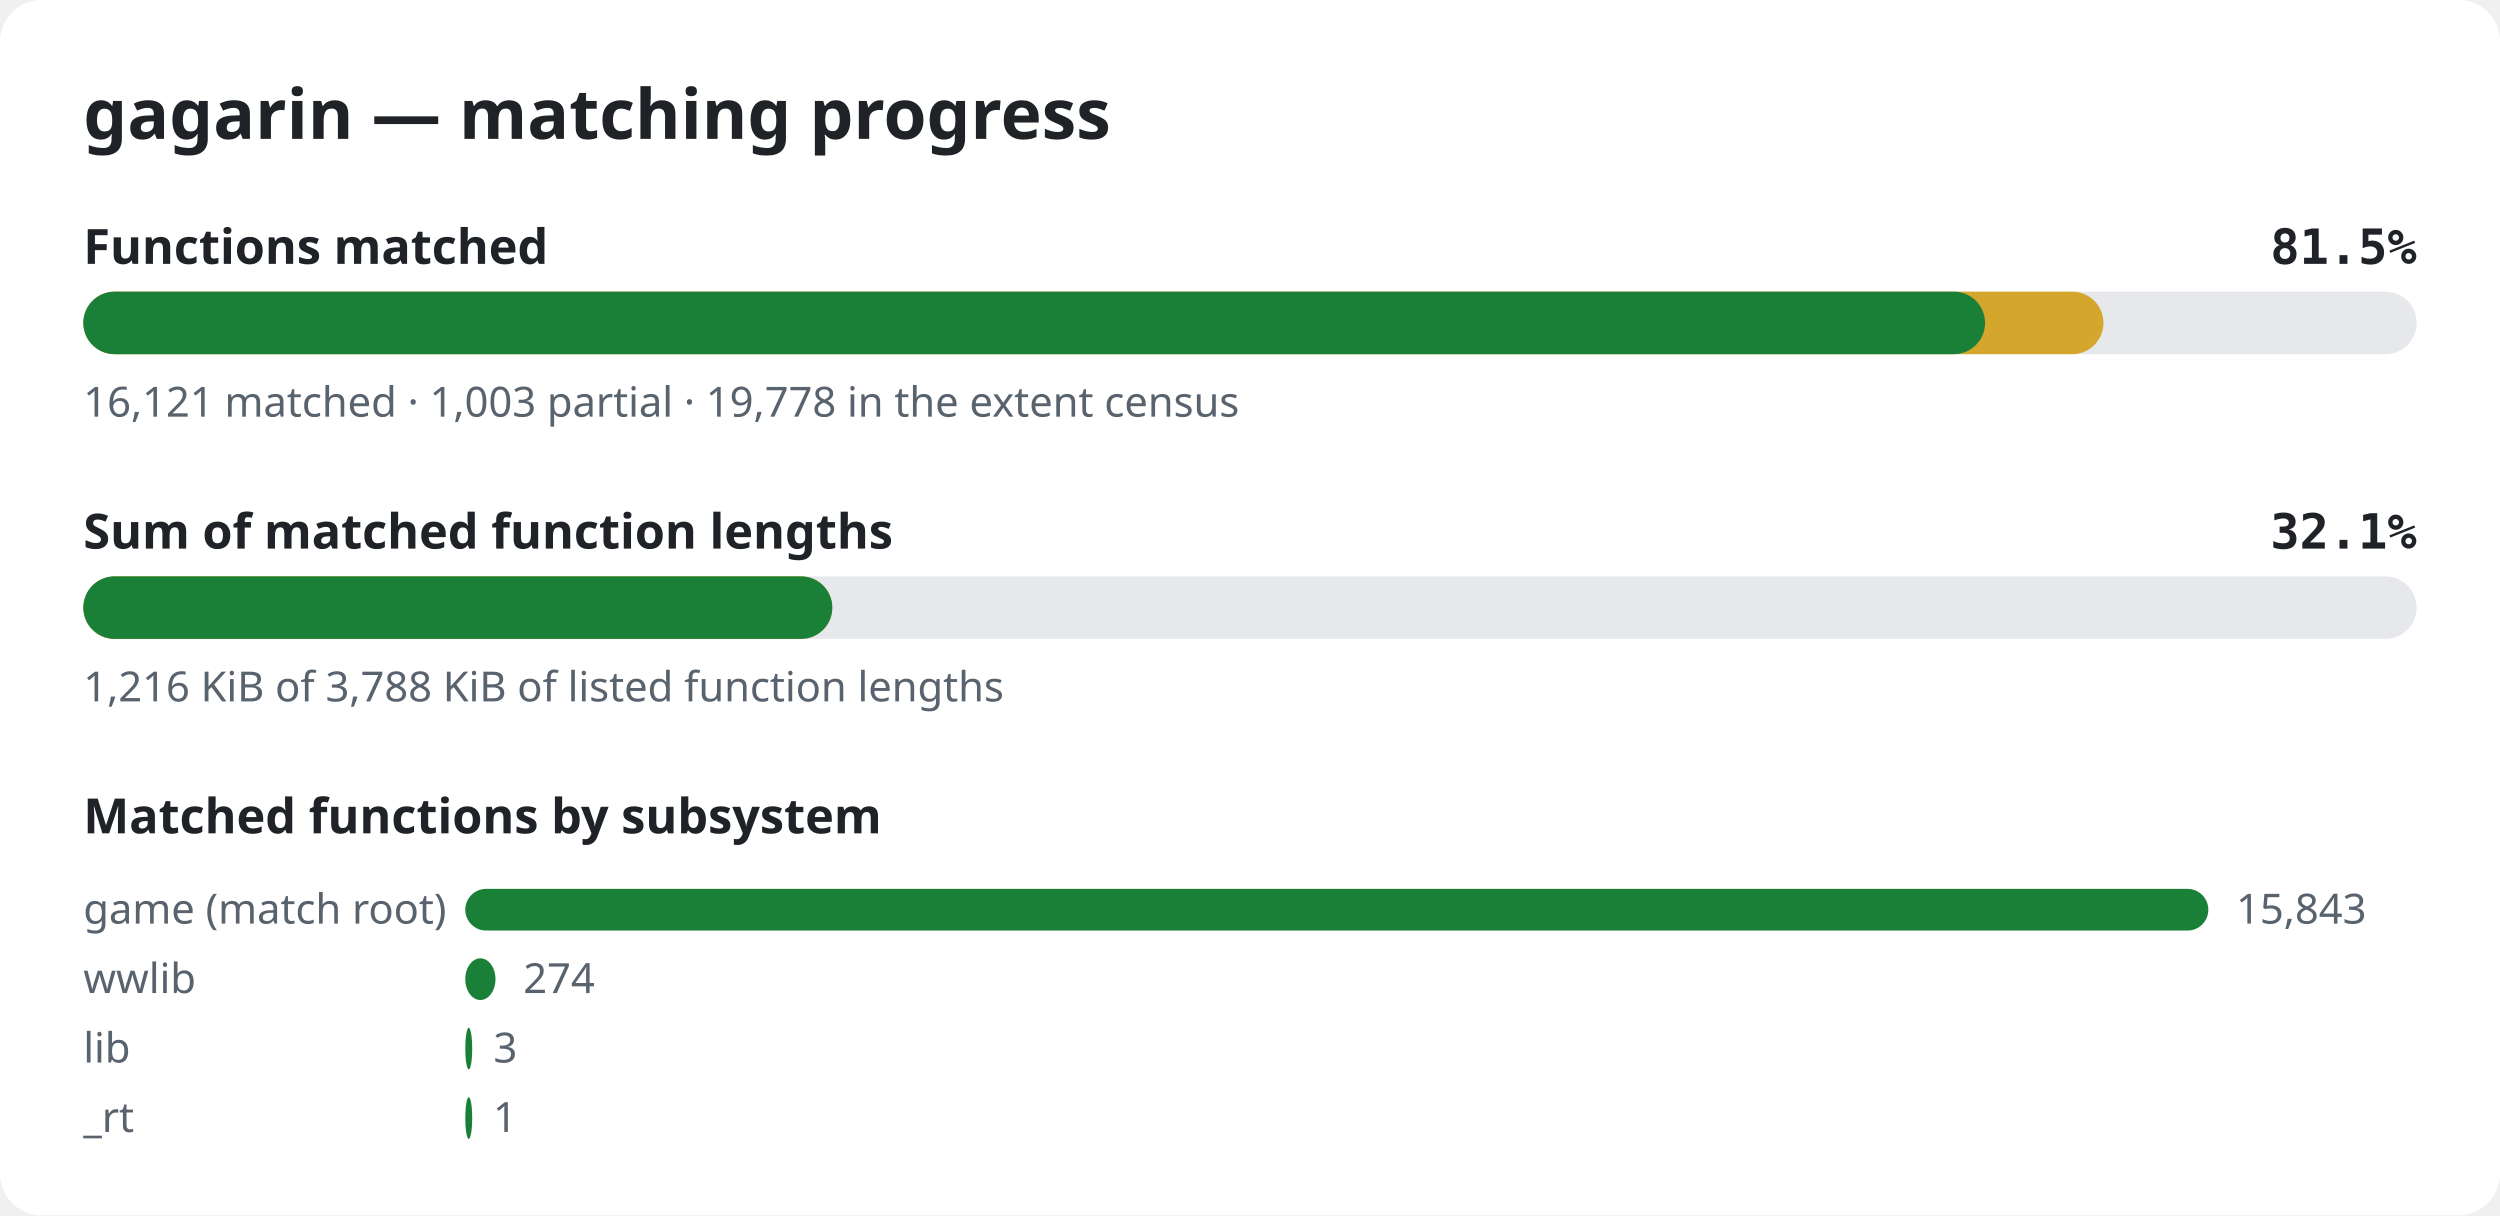
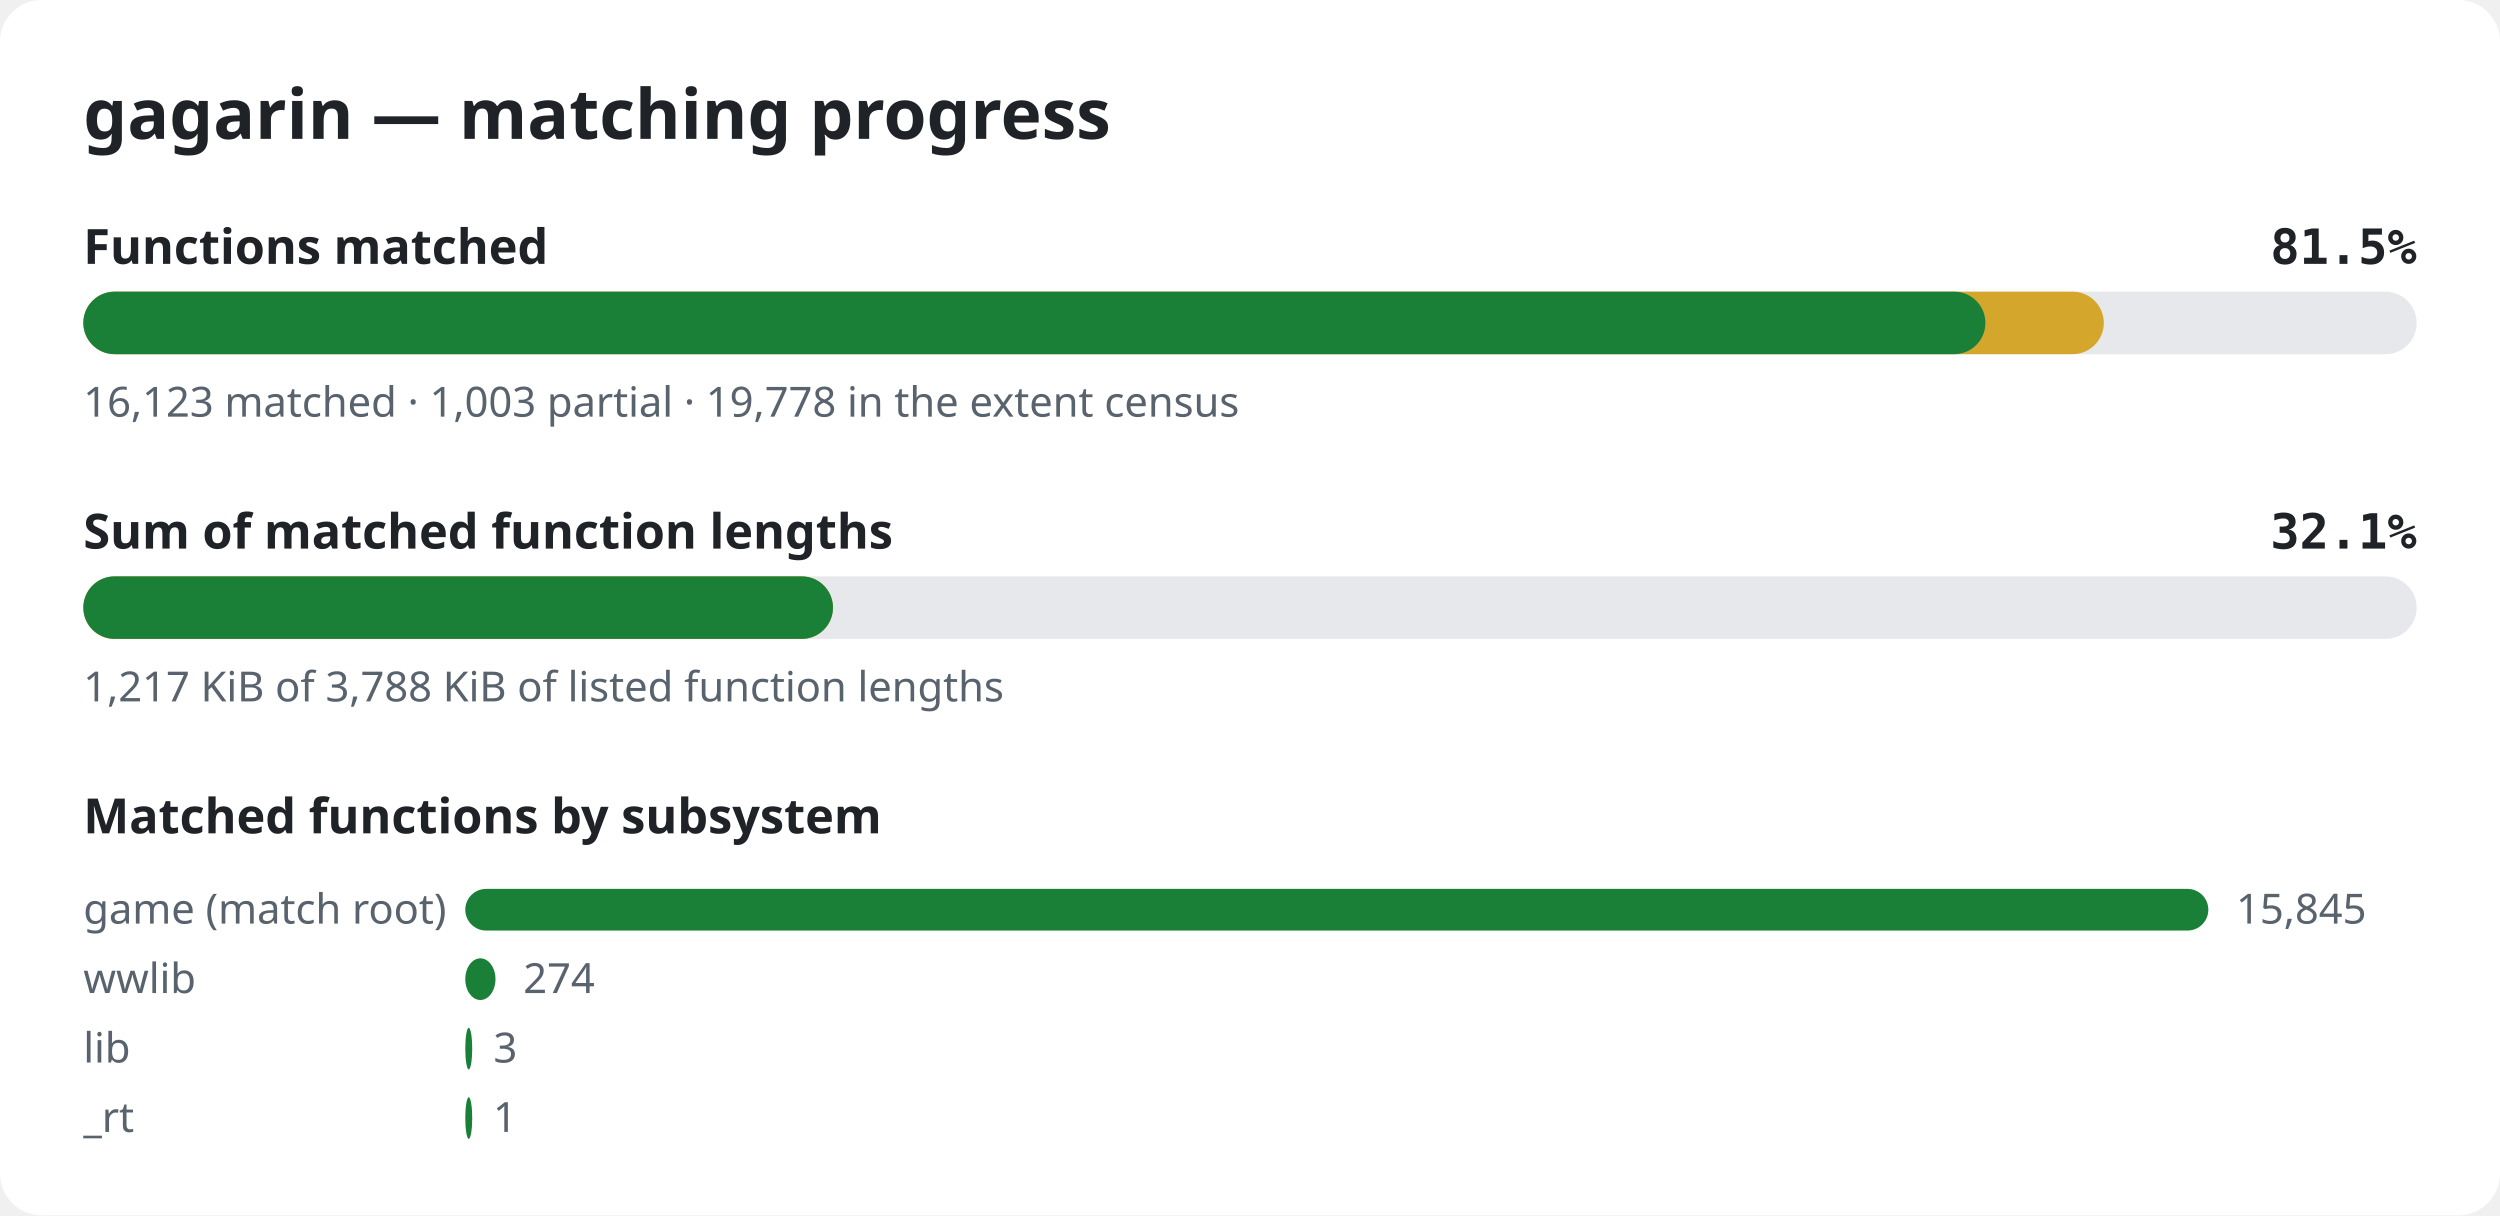
<svg xmlns="http://www.w3.org/2000/svg" width="720" height="350" viewBox="0 0 720 350" role="img" aria-label="gagarin matching progress">
  <style>.bg{fill:#ffffff}.title{font:600 20px sans-serif;fill:#1f2328}.label{font:600 14px sans-serif;fill:#1f2328}.pct{font:600 14px monospace;fill:#1f2328}.note{font:12px sans-serif;fill:#59636e}.track{fill:#e6e8eb}.done{fill:#1a7f37}.partial{fill:#d4a72c}@media (prefers-color-scheme: dark){.bg{fill:#0d1117}.title,.label,.pct{fill:#e6edf3}.note{fill:#9198a1}.track{fill:#262c36}.done{fill:#3fb950}.partial{fill:#d29922}}</style>
  <rect width="720" height="350" rx="12" class="bg" />
  <text x="24" y="40" class="title">gagarin — matching progress</text>
  <text x="24" y="76" class="label">Functions matched</text>
  <text x="696" y="76" class="pct" text-anchor="end">81.5%</text>
  <rect x="24" y="84" width="672" height="18" rx="9" class="track" />
-   <rect x="24" y="84" width="581.8" height="18" rx="9" class="partial" />
-   <rect x="24" y="84" width="547.7" height="18" rx="9" class="done" />
-   <text x="24" y="120" class="note">16,121 matched · 1,003 partial · 19,778 in the extent census</text>
+   <rect x="24" y="84" width="581.9" height="18" rx="9" class="partial" />
+   <rect x="24" y="84" width="547.8" height="18" rx="9" class="done" />
+   <text x="24" y="120" class="note">16,123 matched · 1,003 partial · 19,778 in the extent census</text>
  <text x="24" y="158" class="label">Sum of matched function lengths</text>
  <text x="696" y="158" class="pct" text-anchor="end">32.1%</text>
  <rect x="24" y="166" width="672" height="18" rx="9" class="track" />
-   <rect x="24" y="166" width="215.7" height="18" rx="9" class="partial" />
-   <rect x="24" y="166" width="215.7" height="18" rx="9" class="done" />
-   <text x="24" y="202" class="note">1,216 KiB of 3,788 KiB of listed function lengths</text>
+   <rect x="24" y="166" width="215.9" height="18" rx="9" class="partial" />
+   <rect x="24" y="166" width="215.9" height="18" rx="9" class="done" />
+   <text x="24" y="202" class="note">1,217 KiB of 3,788 KiB of listed function lengths</text>
  <text x="24" y="240" class="label">Matched functions by subsystem</text>
  <text x="24" y="266" class="note">game (match root)</text>
  <rect x="134" y="256" width="502.0" height="12" rx="6" class="done" />
-   <text x="644.0" y="266" class="note">15,843</text>
+   <text x="644.0" y="266" class="note">15,845</text>
  <text x="24" y="286" class="note">wwlib</text>
  <rect x="134" y="276" width="8.7" height="12" rx="6" class="done" />
  <text x="150.7" y="286" class="note">274</text>
  <text x="24" y="306" class="note">lib</text>
  <rect x="134" y="296" width="2.0" height="12" rx="6" class="done" />
  <text x="142.1" y="306" class="note">3</text>
  <text x="24" y="326" class="note">_rt</text>
  <rect x="134" y="316" width="2.0" height="12" rx="6" class="done" />
  <text x="142.0" y="326" class="note">1</text>
</svg>
